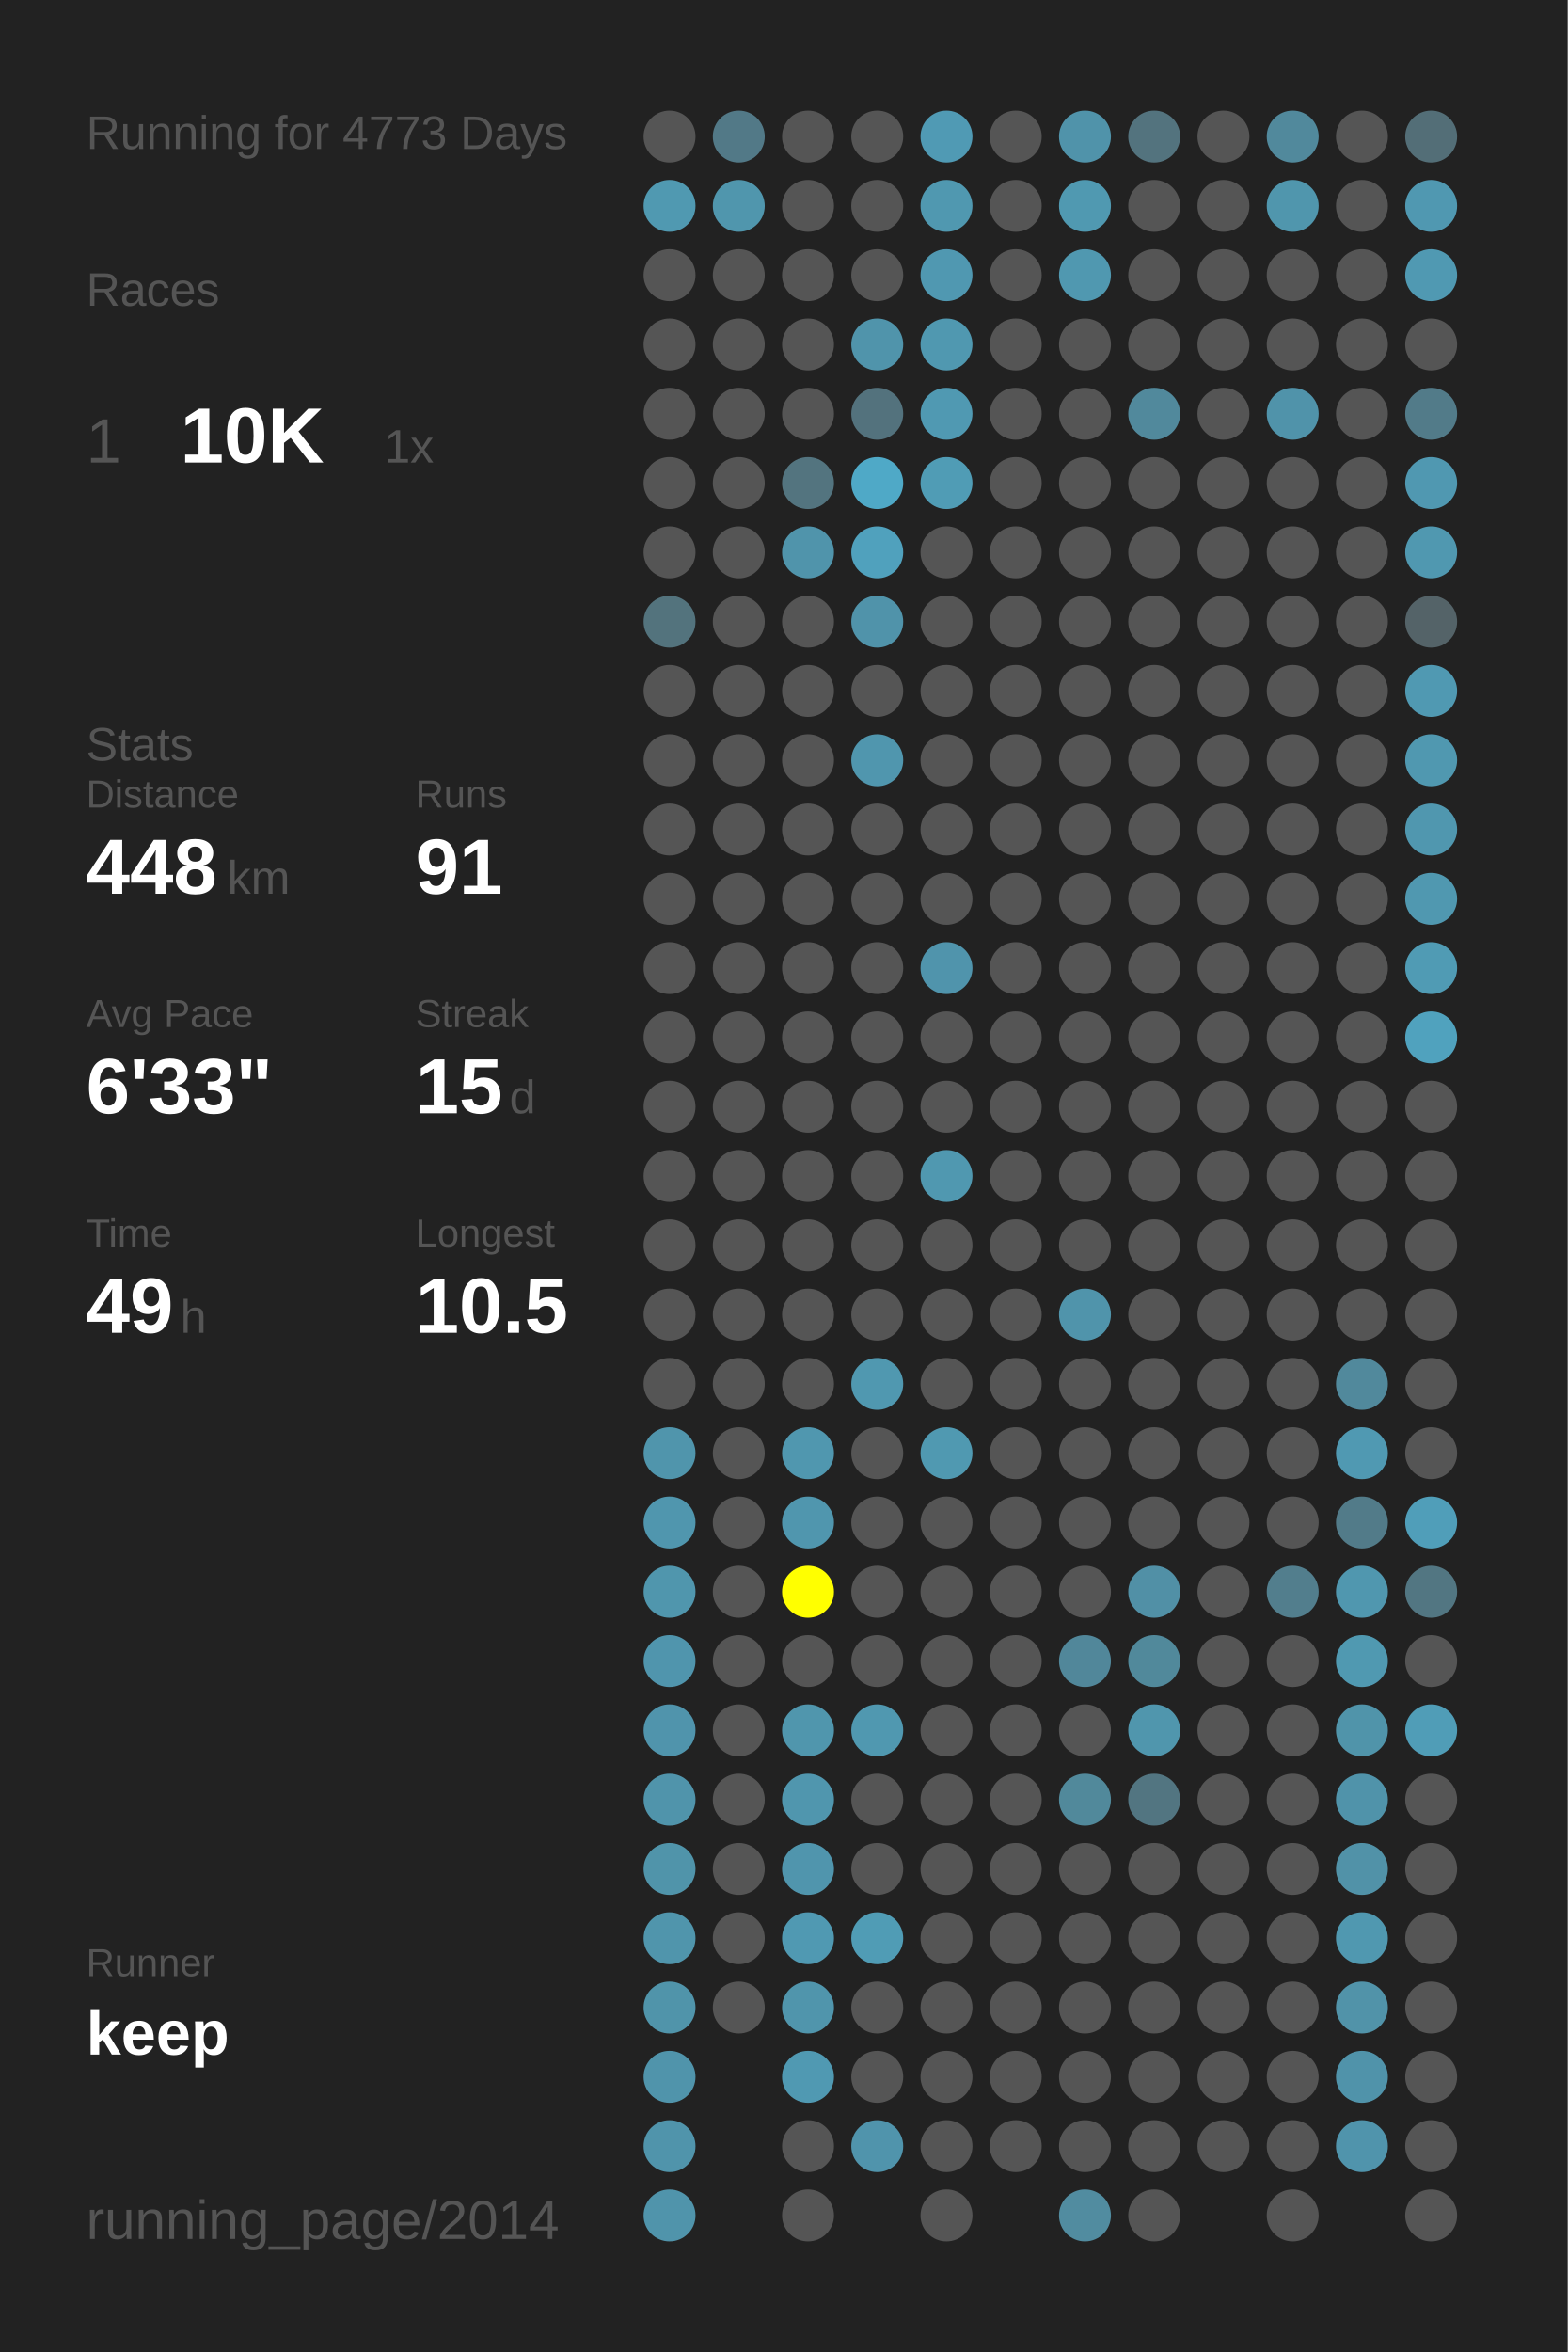
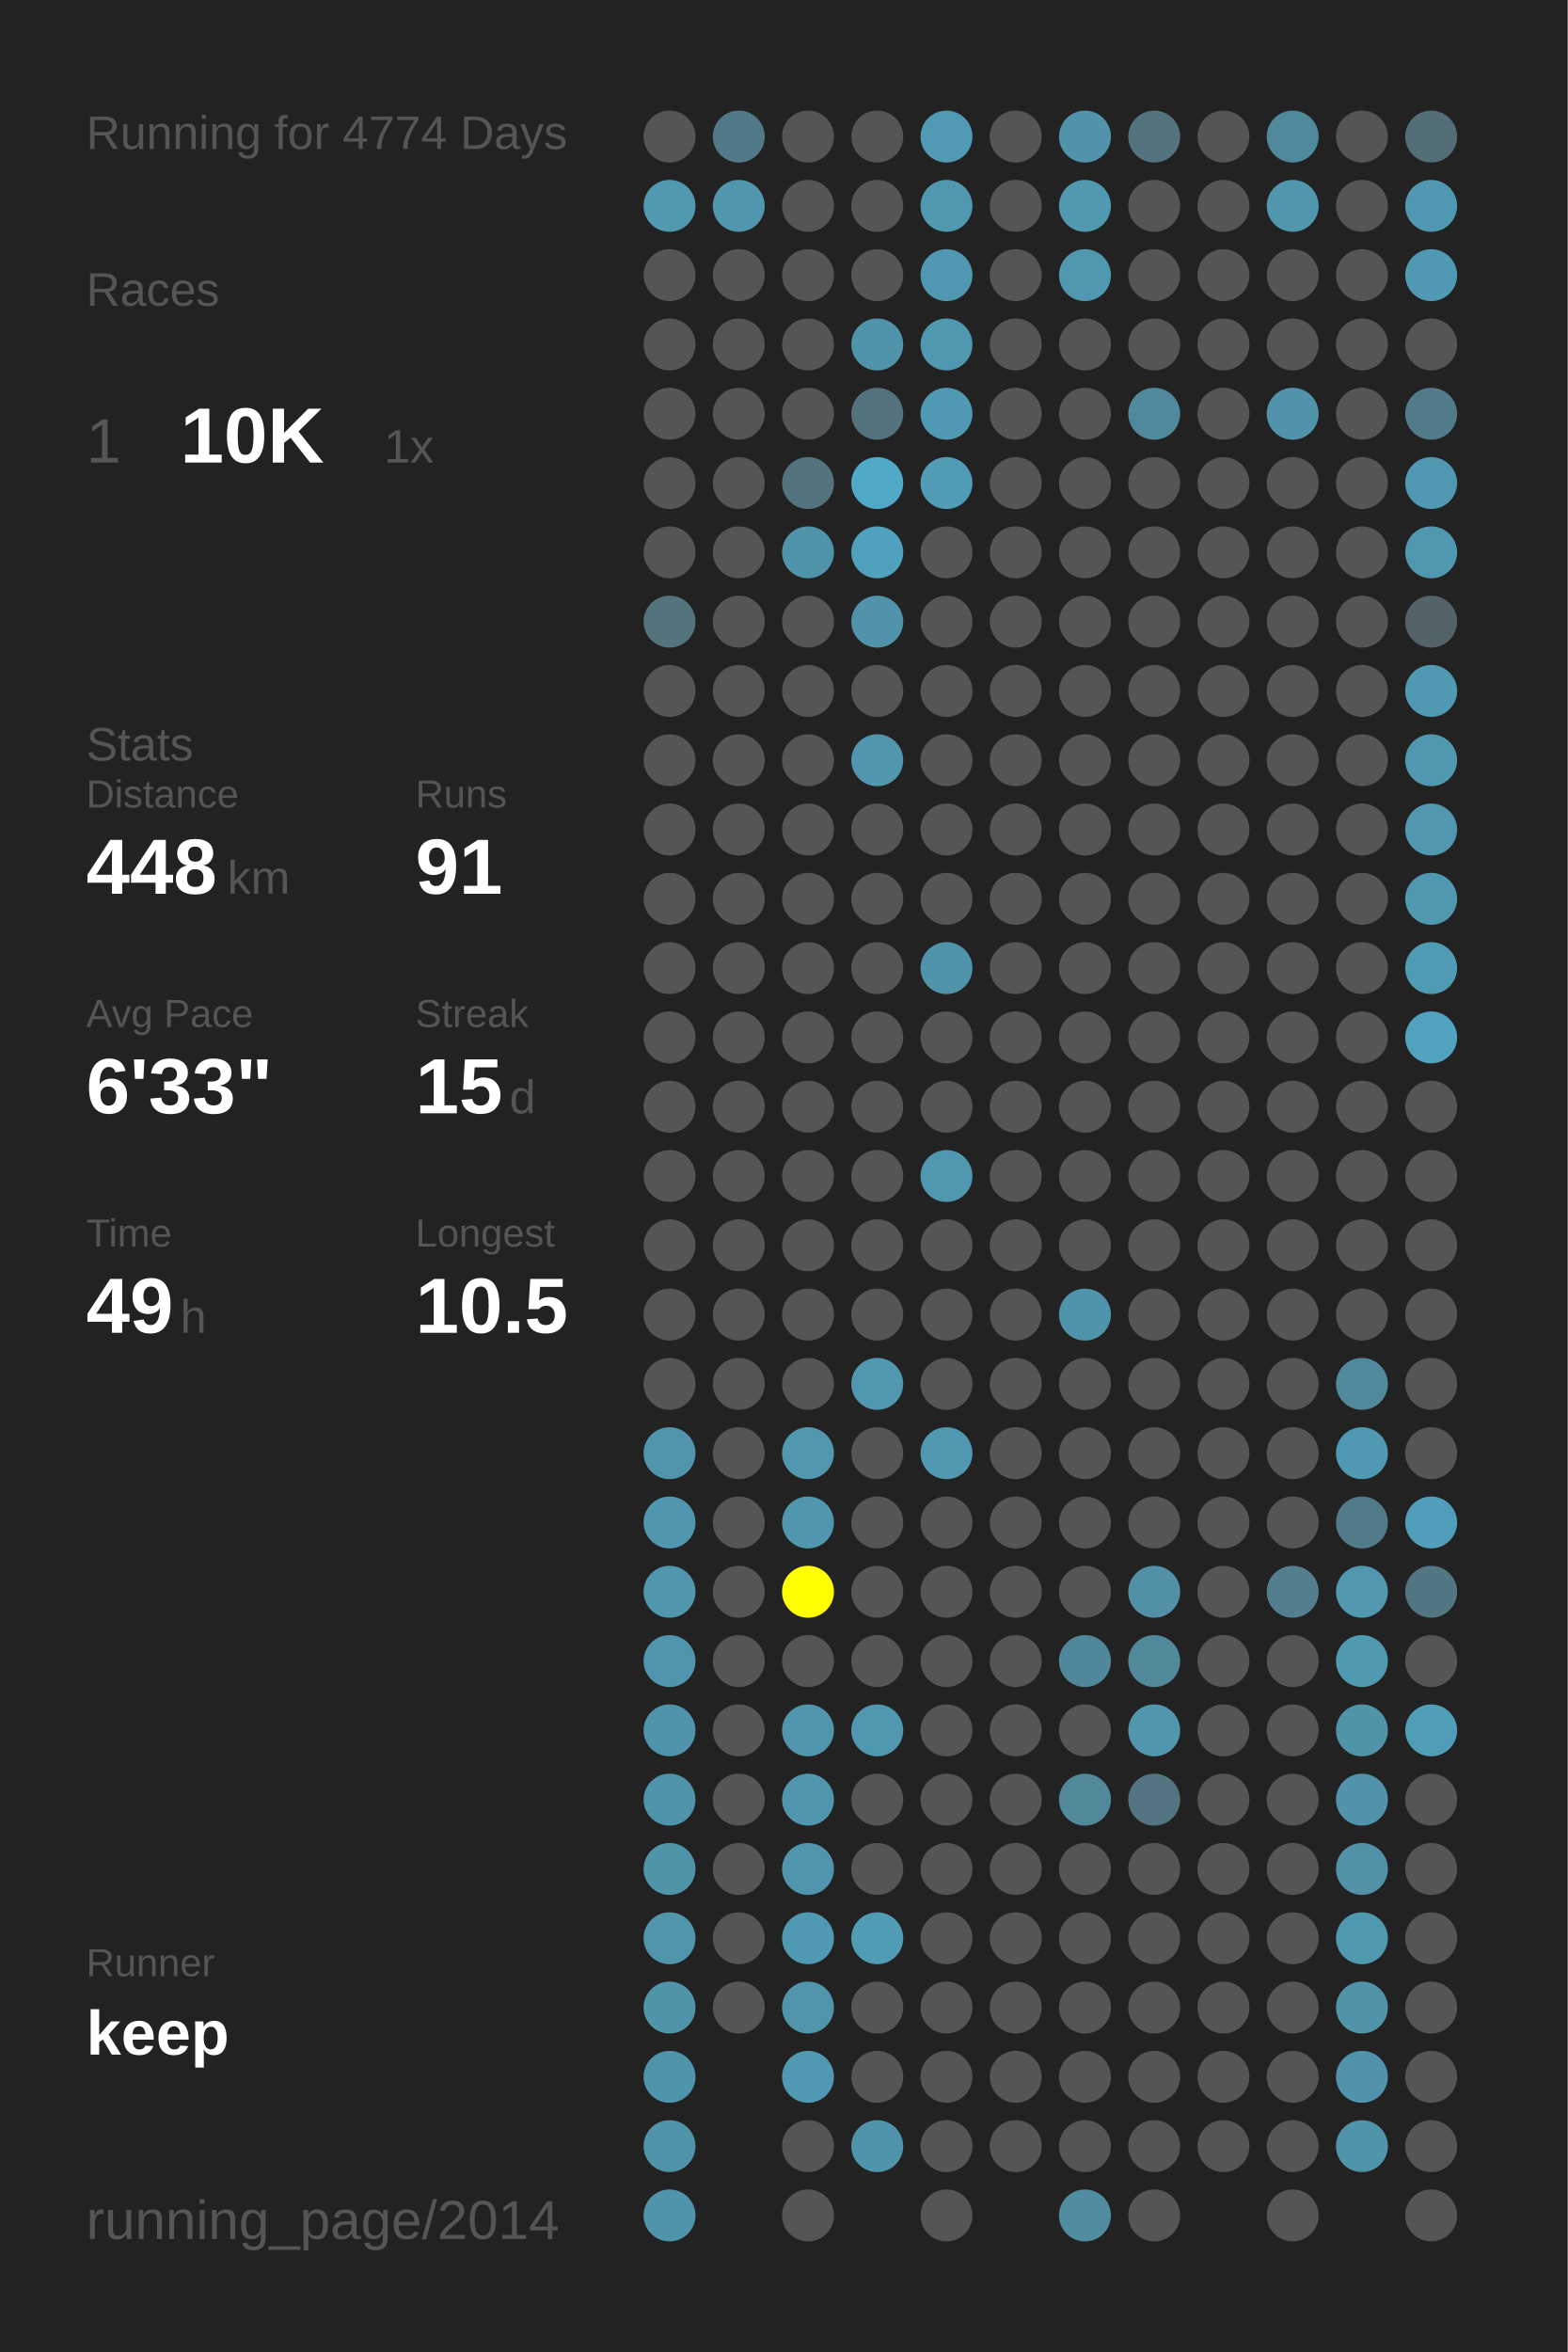
<svg xmlns="http://www.w3.org/2000/svg" baseProfile="full" height="300mm" version="1.1" viewBox="0,0,200,300" width="200mm">
  <defs />
  <rect fill="#222222" height="300" width="200" x="0" y="0" />
-   <text fill="#555555" style="font-size:6px; font-family:Arial;" x="11" y="19">Running for 4773 Days</text>
+   <text fill="#555555" style="font-size:6px; font-family:Arial;" x="11" y="19">Running for 4774 Days</text>
  <text fill="#555555" style="font-size:6px; font-family:Arial;" x="11" y="39">Races</text>
  <text fill="#555555" style="font-size:8px; font-family:Arial;" x="11" y="59">1</text>
  <text fill="#FFFFFF" style="font-size:10px; font-family:Arial; font-weight:bold;" x="23" y="59">10K</text>
  <text fill="#555555" style="font-size:6px; font-family:Arial;" x="49" y="59">1x</text>
  <text fill="#555555" style="font-size:6px; font-family:Arial;" x="11" y="97">Stats</text>
  <text fill="#555555" style="font-size:5px; font-family:Arial;" x="11" y="103">Distance</text>
  <text fill="#FFFFFF" style="font-size:10px; font-family:Arial; font-weight:bold;" x="11" y="114">448</text>
  <text fill="#555555" style="font-size:6px; font-family:Arial;" x="29" y="114">km</text>
  <text fill="#555555" style="font-size:5px; font-family:Arial;" x="53" y="103">Runs</text>
  <text fill="#FFFFFF" style="font-size:10px; font-family:Arial; font-weight:bold;" x="53" y="114">91</text>
  <text fill="#555555" style="font-size:5px; font-family:Arial;" x="11" y="131">Avg Pace</text>
  <text fill="#FFFFFF" style="font-size:10px; font-family:Arial; font-weight:bold;" x="11" y="142">6'33"</text>
  <text fill="#555555" style="font-size:5px; font-family:Arial;" x="53" y="131">Streak</text>
  <text fill="#FFFFFF" style="font-size:10px; font-family:Arial; font-weight:bold;" x="53" y="142">15</text>
  <text fill="#555555" style="font-size:6px; font-family:Arial;" x="65" y="142">d</text>
  <text fill="#555555" style="font-size:5px; font-family:Arial;" x="11" y="159">Time</text>
  <text fill="#FFFFFF" style="font-size:10px; font-family:Arial; font-weight:bold;" x="11" y="170">49</text>
  <text fill="#555555" style="font-size:6px; font-family:Arial;" x="23" y="170">h</text>
  <text fill="#555555" style="font-size:5px; font-family:Arial;" x="53" y="159">Longest</text>
  <text fill="#FFFFFF" style="font-size:10px; font-family:Arial; font-weight:bold;" x="53" y="170">10.5</text>
  <text fill="#555555" style="font-size:5px; font-family:Arial;" x="11" y="252.065">Runner</text>
  <text fill="#FFFFFF" style="font-size:8px; font-family:Arial; font-weight:bold;" x="11" y="262.065">keep</text>
  <text fill="#555555" style="font-size:7px; font-family:Arial;" x="11" y="285.581">running_page/2014</text>
  <circle cx="85.417" cy="17.419" fill="#555555" r="3.312" />
  <circle cx="85.417" cy="26.258" fill="#5099b1" r="3.312" />
  <circle cx="85.417" cy="35.097" fill="#555555" r="3.312" />
  <circle cx="85.417" cy="43.935" fill="#555555" r="3.312" />
  <circle cx="85.417" cy="52.774" fill="#555555" r="3.312" />
  <circle cx="85.417" cy="61.613" fill="#555555" r="3.312" />
  <circle cx="85.417" cy="70.452" fill="#555555" r="3.312" />
  <circle cx="85.417" cy="79.29" fill="#53737d" r="3.312" />
  <circle cx="85.417" cy="88.129" fill="#555555" r="3.312" />
  <circle cx="85.417" cy="96.968" fill="#555555" r="3.312" />
  <circle cx="85.417" cy="105.806" fill="#555555" r="3.312" />
  <circle cx="85.417" cy="114.645" fill="#555555" r="3.312" />
  <circle cx="85.417" cy="123.484" fill="#555555" r="3.312" />
  <circle cx="85.417" cy="132.323" fill="#555555" r="3.312" />
  <circle cx="85.417" cy="141.161" fill="#555555" r="3.312" />
  <circle cx="85.417" cy="150" fill="#555555" r="3.312" />
  <circle cx="85.417" cy="158.839" fill="#555555" r="3.312" />
  <circle cx="85.417" cy="167.677" fill="#555555" r="3.312" />
  <circle cx="85.417" cy="176.516" fill="#555555" r="3.312" />
  <circle cx="85.417" cy="185.355" fill="#5095ac" r="3.312" />
  <circle cx="85.417" cy="194.194" fill="#5096ae" r="3.312" />
  <circle cx="85.417" cy="203.032" fill="#5096ad" r="3.312" />
  <circle cx="85.417" cy="211.871" fill="#5095ad" r="3.312" />
  <circle cx="85.417" cy="220.71" fill="#5094ac" r="3.312" />
  <circle cx="85.417" cy="229.548" fill="#5094ab" r="3.312" />
  <circle cx="85.417" cy="238.387" fill="#5094aa" r="3.312" />
  <circle cx="85.417" cy="247.226" fill="#5095ac" r="3.312" />
  <circle cx="85.417" cy="256.065" fill="#5094aa" r="3.312" />
  <circle cx="85.417" cy="264.903" fill="#5094ab" r="3.312" />
  <circle cx="85.417" cy="273.742" fill="#5094ab" r="3.312" />
  <circle cx="85.417" cy="282.581" fill="#5094ab" r="3.312" />
  <circle cx="94.25" cy="17.419" fill="#527987" r="3.312" />
  <circle cx="94.25" cy="26.258" fill="#5096ad" r="3.312" />
  <circle cx="94.25" cy="35.097" fill="#555555" r="3.312" />
  <circle cx="94.25" cy="43.935" fill="#555555" r="3.312" />
  <circle cx="94.25" cy="52.774" fill="#555555" r="3.312" />
  <circle cx="94.25" cy="61.613" fill="#555555" r="3.312" />
  <circle cx="94.25" cy="70.452" fill="#555555" r="3.312" />
  <circle cx="94.25" cy="79.29" fill="#555555" r="3.312" />
  <circle cx="94.25" cy="88.129" fill="#555555" r="3.312" />
  <circle cx="94.25" cy="96.968" fill="#555555" r="3.312" />
  <circle cx="94.25" cy="105.806" fill="#555555" r="3.312" />
  <circle cx="94.25" cy="114.645" fill="#555555" r="3.312" />
  <circle cx="94.25" cy="123.484" fill="#555555" r="3.312" />
  <circle cx="94.25" cy="132.323" fill="#555555" r="3.312" />
  <circle cx="94.25" cy="141.161" fill="#555555" r="3.312" />
  <circle cx="94.25" cy="150" fill="#555555" r="3.312" />
  <circle cx="94.25" cy="158.839" fill="#555555" r="3.312" />
  <circle cx="94.25" cy="167.677" fill="#555555" r="3.312" />
  <circle cx="94.25" cy="176.516" fill="#555555" r="3.312" />
  <circle cx="94.25" cy="185.355" fill="#555555" r="3.312" />
  <circle cx="94.25" cy="194.194" fill="#555555" r="3.312" />
  <circle cx="94.25" cy="203.032" fill="#555555" r="3.312" />
  <circle cx="94.25" cy="211.871" fill="#555555" r="3.312" />
  <circle cx="94.25" cy="220.71" fill="#555555" r="3.312" />
  <circle cx="94.25" cy="229.548" fill="#555555" r="3.312" />
  <circle cx="94.25" cy="238.387" fill="#555555" r="3.312" />
  <circle cx="94.25" cy="247.226" fill="#555555" r="3.312" />
  <circle cx="94.25" cy="256.065" fill="#555555" r="3.312" />
  <circle cx="103.083" cy="17.419" fill="#555555" r="3.312" />
  <circle cx="103.083" cy="26.258" fill="#555555" r="3.312" />
  <circle cx="103.083" cy="35.097" fill="#555555" r="3.312" />
  <circle cx="103.083" cy="43.935" fill="#555555" r="3.312" />
  <circle cx="103.083" cy="52.774" fill="#555555" r="3.312" />
  <circle cx="103.083" cy="61.613" fill="#53747f" r="3.312" />
  <circle cx="103.083" cy="70.452" fill="#5094ab" r="3.312" />
  <circle cx="103.083" cy="79.29" fill="#555555" r="3.312" />
  <circle cx="103.083" cy="88.129" fill="#555555" r="3.312" />
  <circle cx="103.083" cy="96.968" fill="#555555" r="3.312" />
  <circle cx="103.083" cy="105.806" fill="#555555" r="3.312" />
  <circle cx="103.083" cy="114.645" fill="#555555" r="3.312" />
  <circle cx="103.083" cy="123.484" fill="#555555" r="3.312" />
  <circle cx="103.083" cy="132.323" fill="#555555" r="3.312" />
  <circle cx="103.083" cy="141.161" fill="#555555" r="3.312" />
  <circle cx="103.083" cy="150" fill="#555555" r="3.312" />
  <circle cx="103.083" cy="158.839" fill="#555555" r="3.312" />
  <circle cx="103.083" cy="167.677" fill="#555555" r="3.312" />
  <circle cx="103.083" cy="176.516" fill="#555555" r="3.312" />
  <circle cx="103.083" cy="185.355" fill="#5097af" r="3.312" />
  <circle cx="103.083" cy="194.194" fill="#5096ae" r="3.312" />
  <circle cx="103.083" cy="203.032" fill="#FFFF00" r="3.312" />
  <circle cx="103.083" cy="211.871" fill="#555555" r="3.312" />
  <circle cx="103.083" cy="220.71" fill="#5096ad" r="3.312" />
  <circle cx="103.083" cy="229.548" fill="#5096ae" r="3.312" />
  <circle cx="103.083" cy="238.387" fill="#5095ad" r="3.312" />
  <circle cx="103.083" cy="247.226" fill="#5099b2" r="3.312" />
  <circle cx="103.083" cy="256.065" fill="#5095ac" r="3.312" />
  <circle cx="103.083" cy="264.903" fill="#5099b2" r="3.312" />
  <circle cx="103.083" cy="273.742" fill="#555555" r="3.312" />
  <circle cx="103.083" cy="282.581" fill="#555555" r="3.312" />
  <circle cx="111.917" cy="17.419" fill="#555555" r="3.312" />
  <circle cx="111.917" cy="26.258" fill="#555555" r="3.312" />
  <circle cx="111.917" cy="35.097" fill="#555555" r="3.312" />
  <circle cx="111.917" cy="43.935" fill="#5094ab" r="3.312" />
  <circle cx="111.917" cy="52.774" fill="#53727d" r="3.312" />
  <circle cx="111.917" cy="61.613" fill="#4fa9c7" r="3.312" />
  <circle cx="111.917" cy="70.452" fill="#50a1bd" r="3.312" />
  <circle cx="111.917" cy="79.29" fill="#5093aa" r="3.312" />
  <circle cx="111.917" cy="88.129" fill="#555555" r="3.312" />
  <circle cx="111.917" cy="96.968" fill="#5096ae" r="3.312" />
  <circle cx="111.917" cy="105.806" fill="#555555" r="3.312" />
  <circle cx="111.917" cy="114.645" fill="#555555" r="3.312" />
  <circle cx="111.917" cy="123.484" fill="#555555" r="3.312" />
  <circle cx="111.917" cy="132.323" fill="#555555" r="3.312" />
  <circle cx="111.917" cy="141.161" fill="#555555" r="3.312" />
  <circle cx="111.917" cy="150" fill="#555555" r="3.312" />
  <circle cx="111.917" cy="158.839" fill="#555555" r="3.312" />
  <circle cx="111.917" cy="167.677" fill="#555555" r="3.312" />
  <circle cx="111.917" cy="176.516" fill="#5098b0" r="3.312" />
  <circle cx="111.917" cy="185.355" fill="#555555" r="3.312" />
  <circle cx="111.917" cy="194.194" fill="#555555" r="3.312" />
  <circle cx="111.917" cy="203.032" fill="#555555" r="3.312" />
  <circle cx="111.917" cy="211.871" fill="#555555" r="3.312" />
  <circle cx="111.917" cy="220.71" fill="#5098b0" r="3.312" />
  <circle cx="111.917" cy="229.548" fill="#555555" r="3.312" />
  <circle cx="111.917" cy="238.387" fill="#555555" r="3.312" />
  <circle cx="111.917" cy="247.226" fill="#509cb5" r="3.312" />
  <circle cx="111.917" cy="256.065" fill="#555555" r="3.312" />
  <circle cx="111.917" cy="264.903" fill="#555555" r="3.312" />
  <circle cx="111.917" cy="273.742" fill="#5094ac" r="3.312" />
  <circle cx="120.75" cy="17.419" fill="#509ab4" r="3.312" />
  <circle cx="120.75" cy="26.258" fill="#5098b0" r="3.312" />
  <circle cx="120.75" cy="35.097" fill="#5098b1" r="3.312" />
  <circle cx="120.75" cy="43.935" fill="#5098b0" r="3.312" />
  <circle cx="120.75" cy="52.774" fill="#5099b2" r="3.312" />
  <circle cx="120.75" cy="61.613" fill="#509cb5" r="3.312" />
  <circle cx="120.75" cy="70.452" fill="#555555" r="3.312" />
  <circle cx="120.75" cy="79.29" fill="#555555" r="3.312" />
  <circle cx="120.75" cy="88.129" fill="#555555" r="3.312" />
  <circle cx="120.75" cy="96.968" fill="#555555" r="3.312" />
  <circle cx="120.75" cy="105.806" fill="#555555" r="3.312" />
  <circle cx="120.75" cy="114.645" fill="#555555" r="3.312" />
  <circle cx="120.75" cy="123.484" fill="#5094ac" r="3.312" />
  <circle cx="120.75" cy="132.323" fill="#555555" r="3.312" />
  <circle cx="120.75" cy="141.161" fill="#555555" r="3.312" />
  <circle cx="120.75" cy="150" fill="#5098b0" r="3.312" />
  <circle cx="120.75" cy="158.839" fill="#555555" r="3.312" />
  <circle cx="120.75" cy="167.677" fill="#555555" r="3.312" />
  <circle cx="120.75" cy="176.516" fill="#555555" r="3.312" />
  <circle cx="120.75" cy="185.355" fill="#5099b1" r="3.312" />
  <circle cx="120.75" cy="194.194" fill="#555555" r="3.312" />
  <circle cx="120.75" cy="203.032" fill="#555555" r="3.312" />
  <circle cx="120.75" cy="211.871" fill="#555555" r="3.312" />
  <circle cx="120.75" cy="220.71" fill="#555555" r="3.312" />
  <circle cx="120.75" cy="229.548" fill="#555555" r="3.312" />
  <circle cx="120.75" cy="238.387" fill="#555555" r="3.312" />
  <circle cx="120.75" cy="247.226" fill="#555555" r="3.312" />
  <circle cx="120.75" cy="256.065" fill="#555555" r="3.312" />
  <circle cx="120.75" cy="264.903" fill="#555555" r="3.312" />
  <circle cx="120.75" cy="273.742" fill="#555555" r="3.312" />
  <circle cx="120.75" cy="282.581" fill="#555555" r="3.312" />
  <circle cx="129.583" cy="17.419" fill="#555555" r="3.312" />
  <circle cx="129.583" cy="26.258" fill="#555555" r="3.312" />
  <circle cx="129.583" cy="35.097" fill="#555555" r="3.312" />
  <circle cx="129.583" cy="43.935" fill="#555555" r="3.312" />
  <circle cx="129.583" cy="52.774" fill="#555555" r="3.312" />
  <circle cx="129.583" cy="61.613" fill="#555555" r="3.312" />
  <circle cx="129.583" cy="70.452" fill="#555555" r="3.312" />
  <circle cx="129.583" cy="79.29" fill="#555555" r="3.312" />
  <circle cx="129.583" cy="88.129" fill="#555555" r="3.312" />
  <circle cx="129.583" cy="96.968" fill="#555555" r="3.312" />
  <circle cx="129.583" cy="105.806" fill="#555555" r="3.312" />
  <circle cx="129.583" cy="114.645" fill="#555555" r="3.312" />
  <circle cx="129.583" cy="123.484" fill="#555555" r="3.312" />
  <circle cx="129.583" cy="132.323" fill="#555555" r="3.312" />
  <circle cx="129.583" cy="141.161" fill="#555555" r="3.312" />
  <circle cx="129.583" cy="150" fill="#555555" r="3.312" />
  <circle cx="129.583" cy="158.839" fill="#555555" r="3.312" />
  <circle cx="129.583" cy="167.677" fill="#555555" r="3.312" />
  <circle cx="129.583" cy="176.516" fill="#555555" r="3.312" />
  <circle cx="129.583" cy="185.355" fill="#555555" r="3.312" />
  <circle cx="129.583" cy="194.194" fill="#555555" r="3.312" />
  <circle cx="129.583" cy="203.032" fill="#555555" r="3.312" />
  <circle cx="129.583" cy="211.871" fill="#555555" r="3.312" />
  <circle cx="129.583" cy="220.71" fill="#555555" r="3.312" />
  <circle cx="129.583" cy="229.548" fill="#555555" r="3.312" />
  <circle cx="129.583" cy="238.387" fill="#555555" r="3.312" />
  <circle cx="129.583" cy="247.226" fill="#555555" r="3.312" />
  <circle cx="129.583" cy="256.065" fill="#555555" r="3.312" />
  <circle cx="129.583" cy="264.903" fill="#555555" r="3.312" />
  <circle cx="129.583" cy="273.742" fill="#555555" r="3.312" />
  <circle cx="138.417" cy="17.419" fill="#5093aa" r="3.312" />
  <circle cx="138.417" cy="26.258" fill="#5099b1" r="3.312" />
  <circle cx="138.417" cy="35.097" fill="#5098b0" r="3.312" />
  <circle cx="138.417" cy="43.935" fill="#555555" r="3.312" />
  <circle cx="138.417" cy="52.774" fill="#555555" r="3.312" />
  <circle cx="138.417" cy="61.613" fill="#555555" r="3.312" />
  <circle cx="138.417" cy="70.452" fill="#555555" r="3.312" />
  <circle cx="138.417" cy="79.29" fill="#555555" r="3.312" />
  <circle cx="138.417" cy="88.129" fill="#555555" r="3.312" />
  <circle cx="138.417" cy="96.968" fill="#555555" r="3.312" />
  <circle cx="138.417" cy="105.806" fill="#555555" r="3.312" />
  <circle cx="138.417" cy="114.645" fill="#555555" r="3.312" />
  <circle cx="138.417" cy="123.484" fill="#555555" r="3.312" />
  <circle cx="138.417" cy="132.323" fill="#555555" r="3.312" />
  <circle cx="138.417" cy="141.161" fill="#555555" r="3.312" />
  <circle cx="138.417" cy="150" fill="#555555" r="3.312" />
  <circle cx="138.417" cy="158.839" fill="#555555" r="3.312" />
  <circle cx="138.417" cy="167.677" fill="#5094ab" r="3.312" />
  <circle cx="138.417" cy="176.516" fill="#555555" r="3.312" />
  <circle cx="138.417" cy="185.355" fill="#555555" r="3.312" />
  <circle cx="138.417" cy="194.194" fill="#555555" r="3.312" />
  <circle cx="138.417" cy="203.032" fill="#555555" r="3.312" />
  <circle cx="138.417" cy="211.871" fill="#51879a" r="3.312" />
  <circle cx="138.417" cy="220.71" fill="#555555" r="3.312" />
  <circle cx="138.417" cy="229.548" fill="#51899b" r="3.312" />
  <circle cx="138.417" cy="238.387" fill="#555555" r="3.312" />
  <circle cx="138.417" cy="247.226" fill="#555555" r="3.312" />
  <circle cx="138.417" cy="256.065" fill="#555555" r="3.312" />
  <circle cx="138.417" cy="264.903" fill="#555555" r="3.312" />
  <circle cx="138.417" cy="273.742" fill="#555555" r="3.312" />
  <circle cx="138.417" cy="282.581" fill="#518ca0" r="3.312" />
  <circle cx="147.25" cy="17.419" fill="#53737e" r="3.312" />
  <circle cx="147.25" cy="26.258" fill="#555555" r="3.312" />
  <circle cx="147.25" cy="35.097" fill="#555555" r="3.312" />
  <circle cx="147.25" cy="43.935" fill="#555555" r="3.312" />
  <circle cx="147.25" cy="52.774" fill="#51899c" r="3.312" />
  <circle cx="147.25" cy="61.613" fill="#555555" r="3.312" />
  <circle cx="147.25" cy="70.452" fill="#555555" r="3.312" />
  <circle cx="147.25" cy="79.29" fill="#555555" r="3.312" />
  <circle cx="147.25" cy="88.129" fill="#555555" r="3.312" />
  <circle cx="147.25" cy="96.968" fill="#555555" r="3.312" />
  <circle cx="147.25" cy="105.806" fill="#555555" r="3.312" />
  <circle cx="147.25" cy="114.645" fill="#555555" r="3.312" />
  <circle cx="147.25" cy="123.484" fill="#555555" r="3.312" />
  <circle cx="147.25" cy="132.323" fill="#555555" r="3.312" />
  <circle cx="147.25" cy="141.161" fill="#555555" r="3.312" />
  <circle cx="147.25" cy="150" fill="#555555" r="3.312" />
  <circle cx="147.25" cy="158.839" fill="#555555" r="3.312" />
  <circle cx="147.25" cy="167.677" fill="#555555" r="3.312" />
  <circle cx="147.25" cy="176.516" fill="#555555" r="3.312" />
  <circle cx="147.25" cy="185.355" fill="#555555" r="3.312" />
  <circle cx="147.25" cy="194.194" fill="#555555" r="3.312" />
  <circle cx="147.25" cy="203.032" fill="#5190a6" r="3.312" />
  <circle cx="147.25" cy="211.871" fill="#51899b" r="3.312" />
  <circle cx="147.25" cy="220.71" fill="#5096ad" r="3.312" />
  <circle cx="147.25" cy="229.548" fill="#527581" r="3.312" />
  <circle cx="147.25" cy="238.387" fill="#555555" r="3.312" />
  <circle cx="147.25" cy="247.226" fill="#555555" r="3.312" />
  <circle cx="147.25" cy="256.065" fill="#555555" r="3.312" />
  <circle cx="147.25" cy="264.903" fill="#555555" r="3.312" />
  <circle cx="147.25" cy="273.742" fill="#555555" r="3.312" />
  <circle cx="147.25" cy="282.581" fill="#555555" r="3.312" />
  <circle cx="156.083" cy="17.419" fill="#555555" r="3.312" />
  <circle cx="156.083" cy="26.258" fill="#555555" r="3.312" />
  <circle cx="156.083" cy="35.097" fill="#555555" r="3.312" />
  <circle cx="156.083" cy="43.935" fill="#555555" r="3.312" />
  <circle cx="156.083" cy="52.774" fill="#555555" r="3.312" />
  <circle cx="156.083" cy="61.613" fill="#555555" r="3.312" />
  <circle cx="156.083" cy="70.452" fill="#555555" r="3.312" />
  <circle cx="156.083" cy="79.29" fill="#555555" r="3.312" />
  <circle cx="156.083" cy="88.129" fill="#555555" r="3.312" />
  <circle cx="156.083" cy="96.968" fill="#555555" r="3.312" />
  <circle cx="156.083" cy="105.806" fill="#555555" r="3.312" />
  <circle cx="156.083" cy="114.645" fill="#555555" r="3.312" />
  <circle cx="156.083" cy="123.484" fill="#555555" r="3.312" />
  <circle cx="156.083" cy="132.323" fill="#555555" r="3.312" />
  <circle cx="156.083" cy="141.161" fill="#555555" r="3.312" />
  <circle cx="156.083" cy="150" fill="#555555" r="3.312" />
  <circle cx="156.083" cy="158.839" fill="#555555" r="3.312" />
  <circle cx="156.083" cy="167.677" fill="#555555" r="3.312" />
  <circle cx="156.083" cy="176.516" fill="#555555" r="3.312" />
  <circle cx="156.083" cy="185.355" fill="#555555" r="3.312" />
  <circle cx="156.083" cy="194.194" fill="#555555" r="3.312" />
  <circle cx="156.083" cy="203.032" fill="#555555" r="3.312" />
  <circle cx="156.083" cy="211.871" fill="#555555" r="3.312" />
  <circle cx="156.083" cy="220.71" fill="#555555" r="3.312" />
  <circle cx="156.083" cy="229.548" fill="#555555" r="3.312" />
  <circle cx="156.083" cy="238.387" fill="#555555" r="3.312" />
  <circle cx="156.083" cy="247.226" fill="#555555" r="3.312" />
  <circle cx="156.083" cy="256.065" fill="#555555" r="3.312" />
  <circle cx="156.083" cy="264.903" fill="#555555" r="3.312" />
  <circle cx="156.083" cy="273.742" fill="#555555" r="3.312" />
  <circle cx="164.917" cy="17.419" fill="#51899c" r="3.312" />
  <circle cx="164.917" cy="26.258" fill="#5096ad" r="3.312" />
  <circle cx="164.917" cy="35.097" fill="#555555" r="3.312" />
  <circle cx="164.917" cy="43.935" fill="#555555" r="3.312" />
  <circle cx="164.917" cy="52.774" fill="#5093aa" r="3.312" />
  <circle cx="164.917" cy="61.613" fill="#555555" r="3.312" />
  <circle cx="164.917" cy="70.452" fill="#555555" r="3.312" />
  <circle cx="164.917" cy="79.29" fill="#555555" r="3.312" />
  <circle cx="164.917" cy="88.129" fill="#555555" r="3.312" />
  <circle cx="164.917" cy="96.968" fill="#555555" r="3.312" />
  <circle cx="164.917" cy="105.806" fill="#555555" r="3.312" />
  <circle cx="164.917" cy="114.645" fill="#555555" r="3.312" />
  <circle cx="164.917" cy="123.484" fill="#555555" r="3.312" />
  <circle cx="164.917" cy="132.323" fill="#555555" r="3.312" />
  <circle cx="164.917" cy="141.161" fill="#555555" r="3.312" />
  <circle cx="164.917" cy="150" fill="#555555" r="3.312" />
  <circle cx="164.917" cy="158.839" fill="#555555" r="3.312" />
  <circle cx="164.917" cy="167.677" fill="#555555" r="3.312" />
  <circle cx="164.917" cy="176.516" fill="#555555" r="3.312" />
  <circle cx="164.917" cy="185.355" fill="#555555" r="3.312" />
  <circle cx="164.917" cy="194.194" fill="#555555" r="3.312" />
  <circle cx="164.917" cy="203.032" fill="#527e8d" r="3.312" />
  <circle cx="164.917" cy="211.871" fill="#555555" r="3.312" />
  <circle cx="164.917" cy="220.71" fill="#555555" r="3.312" />
  <circle cx="164.917" cy="229.548" fill="#555555" r="3.312" />
  <circle cx="164.917" cy="238.387" fill="#555555" r="3.312" />
  <circle cx="164.917" cy="247.226" fill="#555555" r="3.312" />
  <circle cx="164.917" cy="256.065" fill="#555555" r="3.312" />
  <circle cx="164.917" cy="264.903" fill="#555555" r="3.312" />
  <circle cx="164.917" cy="273.742" fill="#555555" r="3.312" />
  <circle cx="164.917" cy="282.581" fill="#555555" r="3.312" />
  <circle cx="173.75" cy="17.419" fill="#555555" r="3.312" />
  <circle cx="173.75" cy="26.258" fill="#555555" r="3.312" />
  <circle cx="173.75" cy="35.097" fill="#555555" r="3.312" />
  <circle cx="173.75" cy="43.935" fill="#555555" r="3.312" />
  <circle cx="173.75" cy="52.774" fill="#555555" r="3.312" />
  <circle cx="173.75" cy="61.613" fill="#555555" r="3.312" />
  <circle cx="173.75" cy="70.452" fill="#555555" r="3.312" />
  <circle cx="173.75" cy="79.29" fill="#555555" r="3.312" />
  <circle cx="173.75" cy="88.129" fill="#555555" r="3.312" />
  <circle cx="173.75" cy="96.968" fill="#555555" r="3.312" />
  <circle cx="173.75" cy="105.806" fill="#555555" r="3.312" />
  <circle cx="173.75" cy="114.645" fill="#555555" r="3.312" />
  <circle cx="173.75" cy="123.484" fill="#555555" r="3.312" />
  <circle cx="173.75" cy="132.323" fill="#555555" r="3.312" />
  <circle cx="173.75" cy="141.161" fill="#555555" r="3.312" />
  <circle cx="173.75" cy="150" fill="#555555" r="3.312" />
  <circle cx="173.75" cy="158.839" fill="#555555" r="3.312" />
  <circle cx="173.75" cy="167.677" fill="#555555" r="3.312" />
  <circle cx="173.75" cy="176.516" fill="#51899c" r="3.312" />
  <circle cx="173.75" cy="185.355" fill="#5099b2" r="3.312" />
  <circle cx="173.75" cy="194.194" fill="#527b89" r="3.312" />
  <circle cx="173.75" cy="203.032" fill="#5097af" r="3.312" />
  <circle cx="173.75" cy="211.871" fill="#5099b1" r="3.312" />
  <circle cx="173.75" cy="220.71" fill="#5094aa" r="3.312" />
  <circle cx="173.75" cy="229.548" fill="#5093aa" r="3.312" />
  <circle cx="173.75" cy="238.387" fill="#5192a8" r="3.312" />
  <circle cx="173.75" cy="247.226" fill="#5098b0" r="3.312" />
  <circle cx="173.75" cy="256.065" fill="#5193a9" r="3.312" />
  <circle cx="173.75" cy="264.903" fill="#5093aa" r="3.312" />
  <circle cx="173.75" cy="273.742" fill="#5094ac" r="3.312" />
  <circle cx="182.583" cy="17.419" fill="#536e77" r="3.312" />
  <circle cx="182.583" cy="26.258" fill="#5098b1" r="3.312" />
  <circle cx="182.583" cy="35.097" fill="#5099b2" r="3.312" />
  <circle cx="182.583" cy="43.935" fill="#555555" r="3.312" />
  <circle cx="182.583" cy="52.774" fill="#527b89" r="3.312" />
  <circle cx="182.583" cy="61.613" fill="#5098b1" r="3.312" />
  <circle cx="182.583" cy="70.452" fill="#5098b0" r="3.312" />
  <circle cx="182.583" cy="79.29" fill="#546368" r="3.312" />
  <circle cx="182.583" cy="88.129" fill="#5099b2" r="3.312" />
  <circle cx="182.583" cy="96.968" fill="#5098b0" r="3.312" />
  <circle cx="182.583" cy="105.806" fill="#5097af" r="3.312" />
  <circle cx="182.583" cy="114.645" fill="#5098b0" r="3.312" />
  <circle cx="182.583" cy="123.484" fill="#509bb4" r="3.312" />
  <circle cx="182.583" cy="132.323" fill="#50a2be" r="3.312" />
  <circle cx="182.583" cy="141.161" fill="#555555" r="3.312" />
  <circle cx="182.583" cy="150" fill="#555555" r="3.312" />
  <circle cx="182.583" cy="158.839" fill="#555555" r="3.312" />
  <circle cx="182.583" cy="167.677" fill="#555555" r="3.312" />
  <circle cx="182.583" cy="176.516" fill="#555555" r="3.312" />
  <circle cx="182.583" cy="185.355" fill="#555555" r="3.312" />
  <circle cx="182.583" cy="194.194" fill="#509eb9" r="3.312" />
  <circle cx="182.583" cy="203.032" fill="#527682" r="3.312" />
  <circle cx="182.583" cy="211.871" fill="#555555" r="3.312" />
  <circle cx="182.583" cy="220.71" fill="#509db7" r="3.312" />
  <circle cx="182.583" cy="229.548" fill="#555555" r="3.312" />
  <circle cx="182.583" cy="238.387" fill="#555555" r="3.312" />
  <circle cx="182.583" cy="247.226" fill="#555555" r="3.312" />
  <circle cx="182.583" cy="256.065" fill="#555555" r="3.312" />
  <circle cx="182.583" cy="264.903" fill="#555555" r="3.312" />
  <circle cx="182.583" cy="273.742" fill="#555555" r="3.312" />
  <circle cx="182.583" cy="282.581" fill="#555555" r="3.312" />
</svg>
